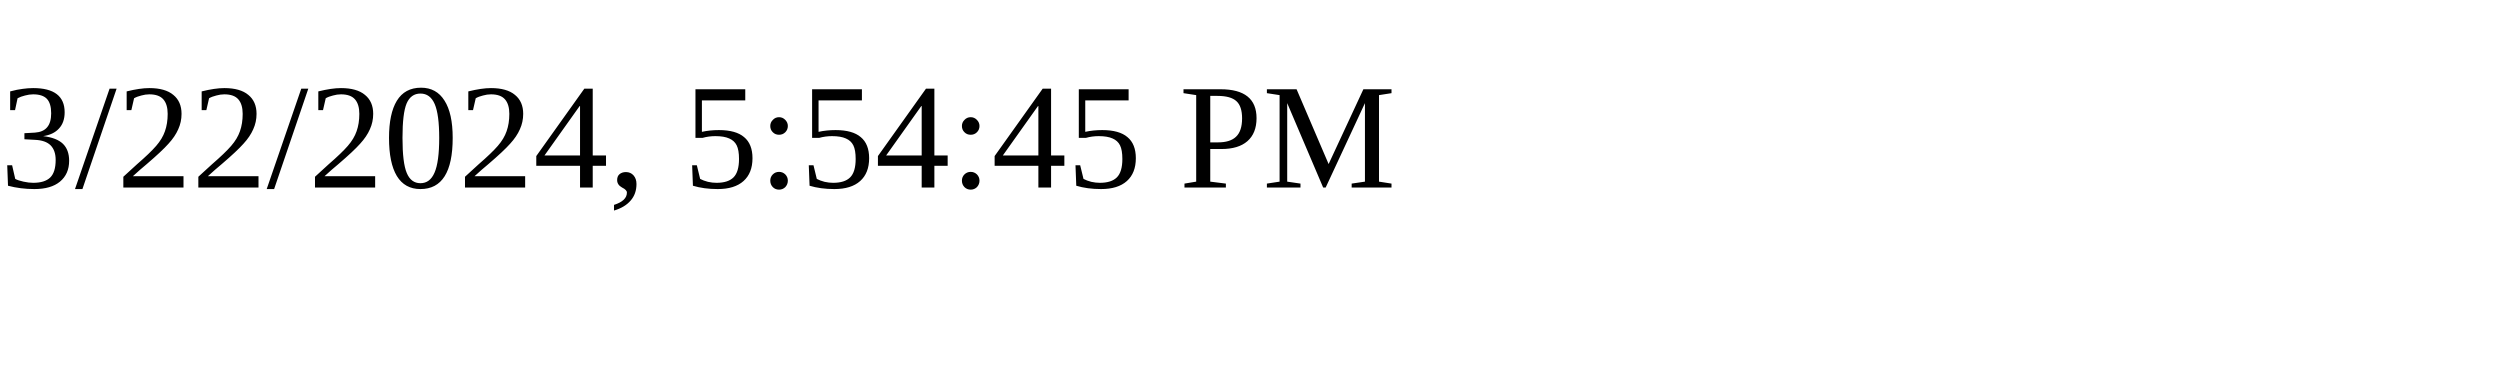
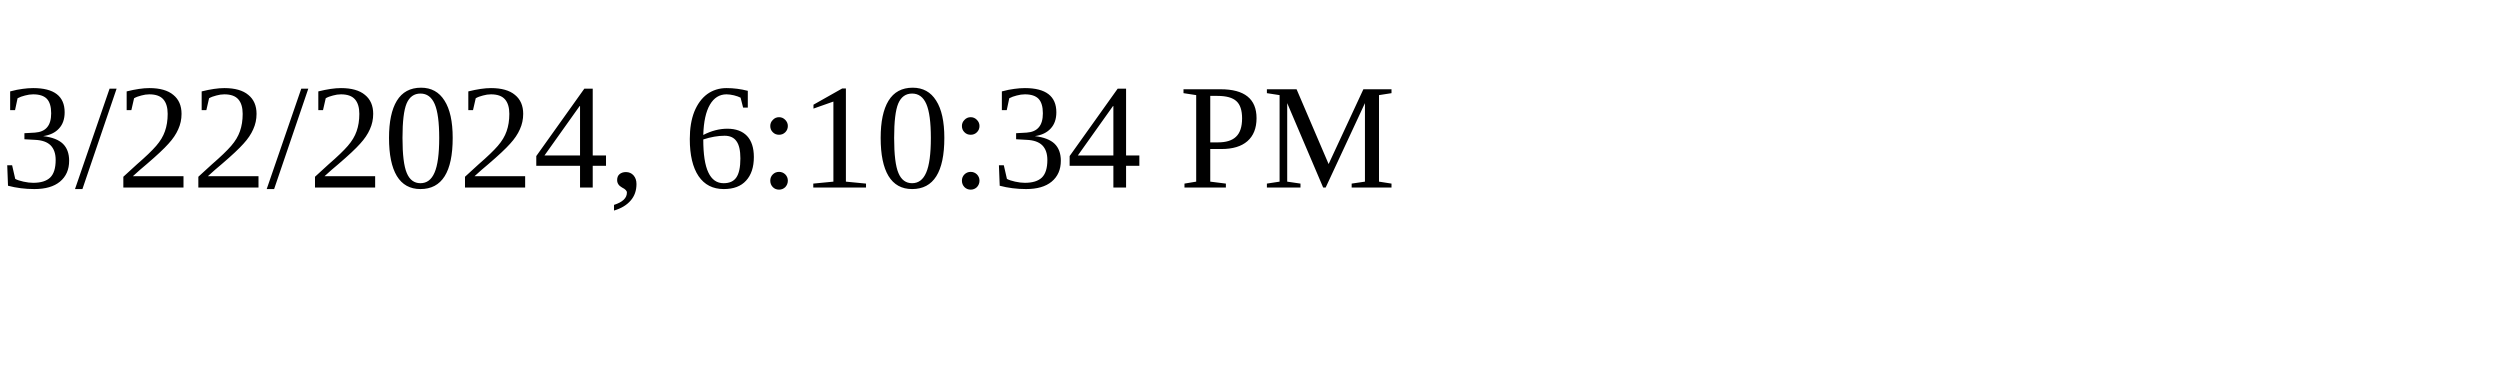
<svg xmlns="http://www.w3.org/2000/svg" height="30" width="200">
-   <text x="0" y="15">3/22/2024, 5:54:45 PM</text>
+   <text x="0" y="15">3/22/2024, 6:10:34 PM</text>
</svg>
